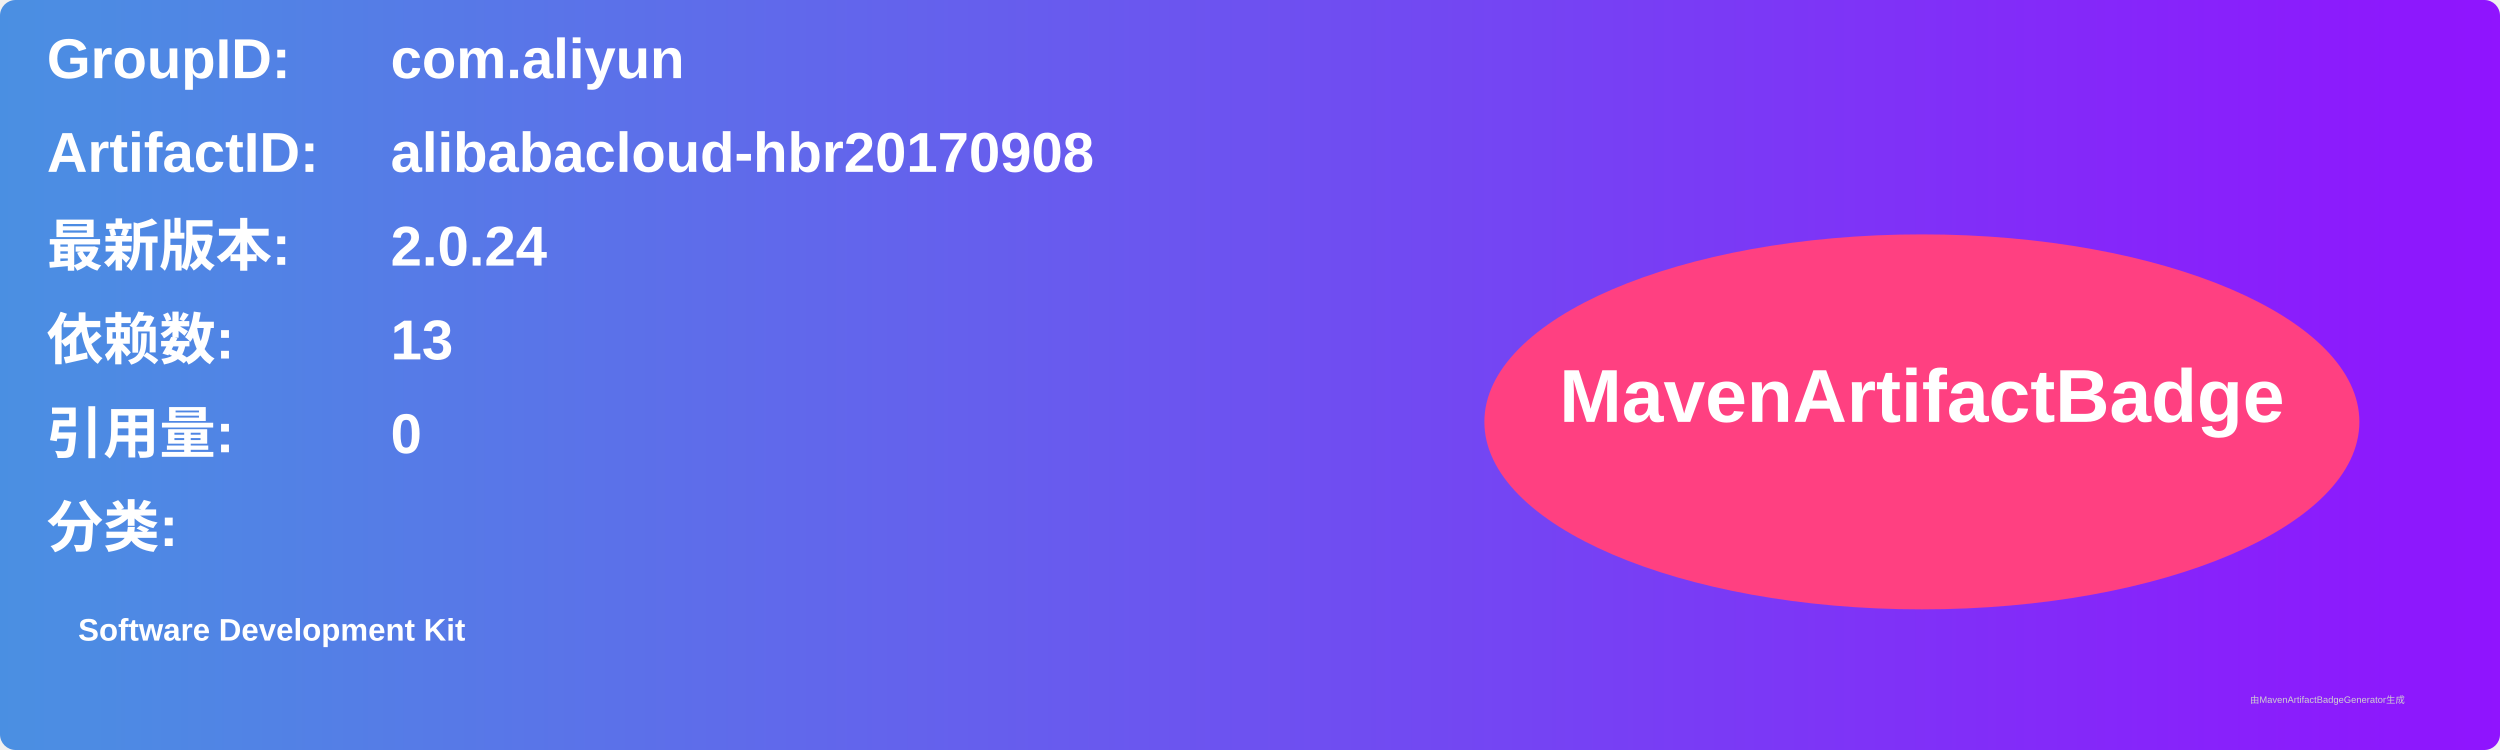
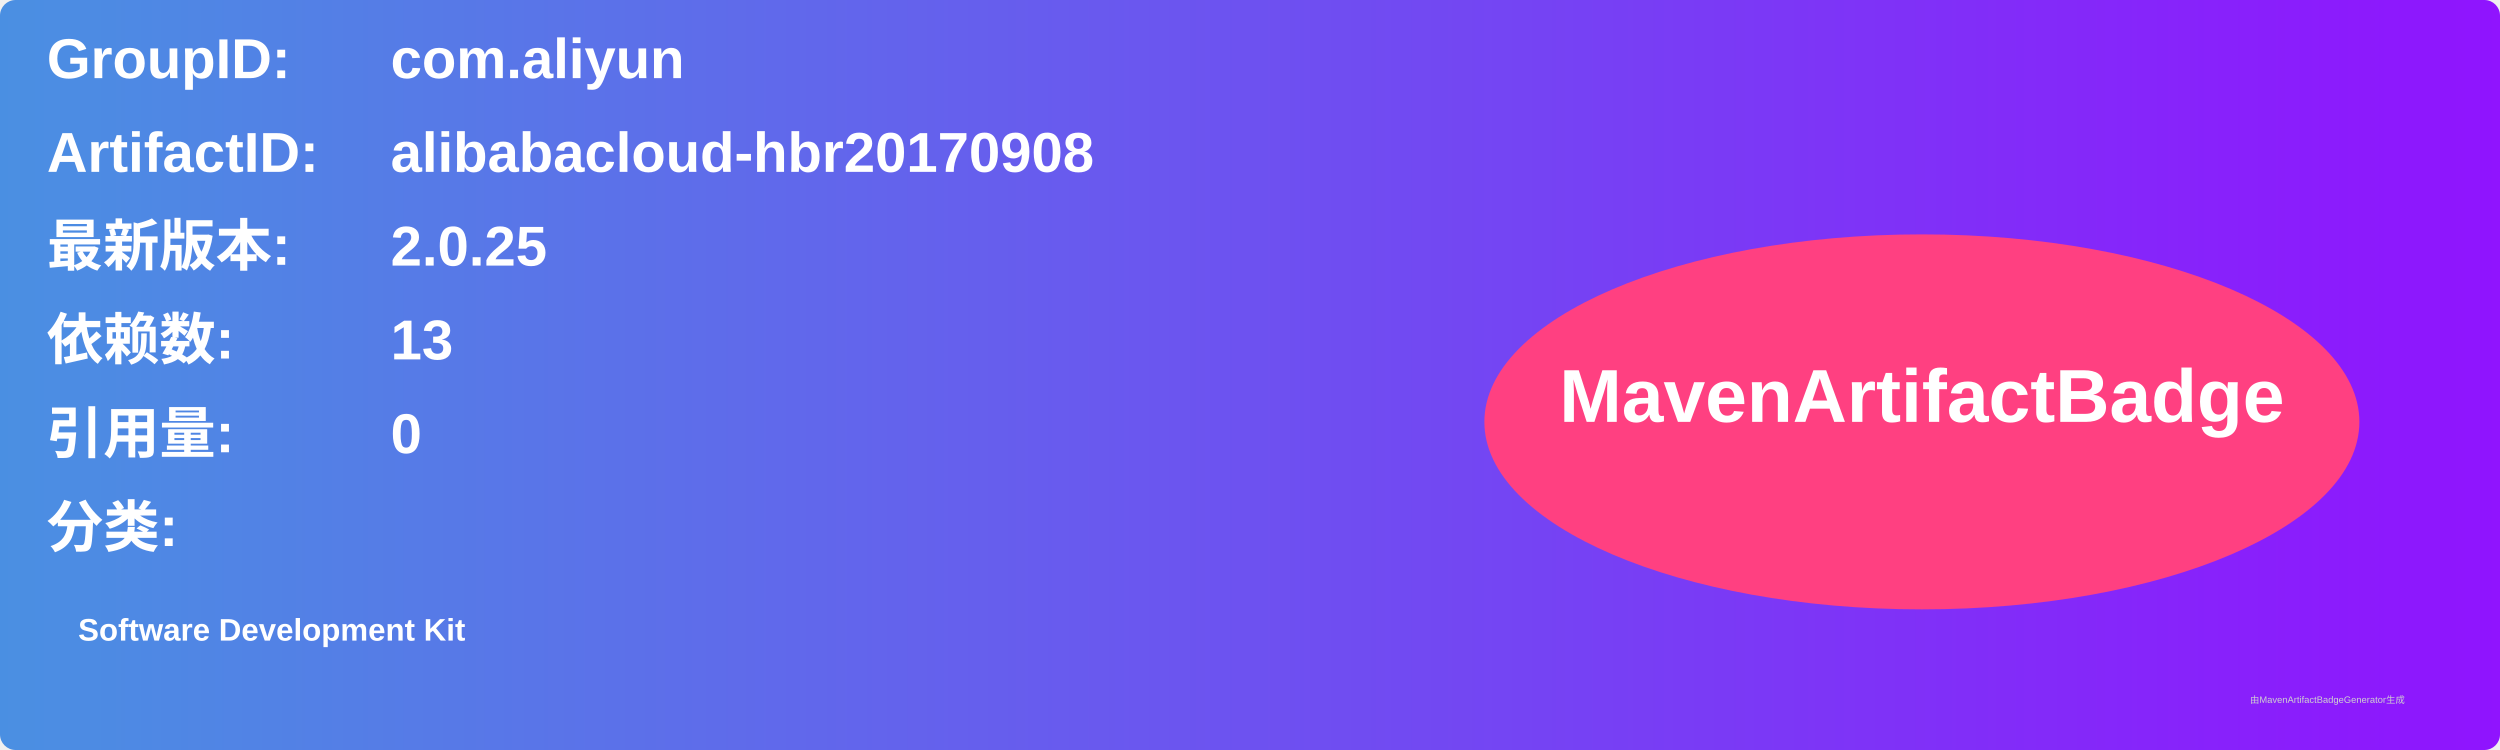
<svg xmlns="http://www.w3.org/2000/svg" width="800" height="240" viewBox="0 0 800 240">
  <linearGradient id="grad" x1="0%" y1="0%" x2="100%" y2="0%">
    <stop offset="0%" stop-color="#4a90e2" />
    <stop offset="100%" stop-color="#9013fe" />
  </linearGradient>
  <rect width="100%" height="100%" rx="5" ry="5" fill="url(#grad)" />
  <g transform="translate(15, 15)">
    <text x="0" y="10" font-family="Arial" font-size="18" fill="white" font-weight="bold" width="260">GroupID:</text>
    <text x="110" y="10" font-family="Arial" font-size="18" fill="white" font-weight="bold" width="460">com.aliyun</text>
    <text x="0" y="40" font-family="Arial" font-size="18" fill="white" font-weight="bold" width="260">ArtifactID:</text>
    <text x="110" y="40" font-family="Arial" font-size="18" fill="white" font-weight="bold" width="460">alibabacloud-hbr20170908</text>
    <text x="0" y="70" font-family="Arial" font-size="18" fill="white" font-weight="bold">最新版本:</text>
    <text x="110" y="70" font-family="Arial" font-size="18" fill="white" font-weight="bold">
-       <tspan font-weight="bold">2.0.24</tspan>
+       <tspan font-weight="bold">2.0.25</tspan>
    </text>
    <text x="0" y="100" font-family="Arial" font-size="18" fill="white" font-weight="bold">依赖数: </text>
    <text x="110" y="100" font-family="Arial" font-size="18" fill="white">
      <tspan font-weight="bold">13</tspan>
    </text>
    <text x="0" y="130" font-family="Arial" font-size="18" fill="white" font-weight="bold">引用量: </text>
    <text x="110" y="130" font-family="Arial" font-size="18" fill="white">
      <tspan font-weight="bold">0</tspan>
    </text>
    <text x="0" y="160" font-family="Arial" font-size="18" fill="white" font-weight="bold">分类:</text>
    <text x="10" y="190" font-family="Arial" font-size="10" fill="white">
      <tspan font-weight="bold">Software Development Kit</tspan>
    </text>
    <ellipse cx="600" cy="120" rx="140" ry="60" fill="#ff4081" />
    <text x="600" y="120" text-anchor="middle" font-family="Arial" font-size="24" fill="white" font-weight="bold">MavenArtifactBadge</text>
  </g>
  <text x="720" y="225" font-family="Arial" font-size="3" fill="#d0d0d0">由MavenArtifactBadgeGenerator生成</text>
</svg>
